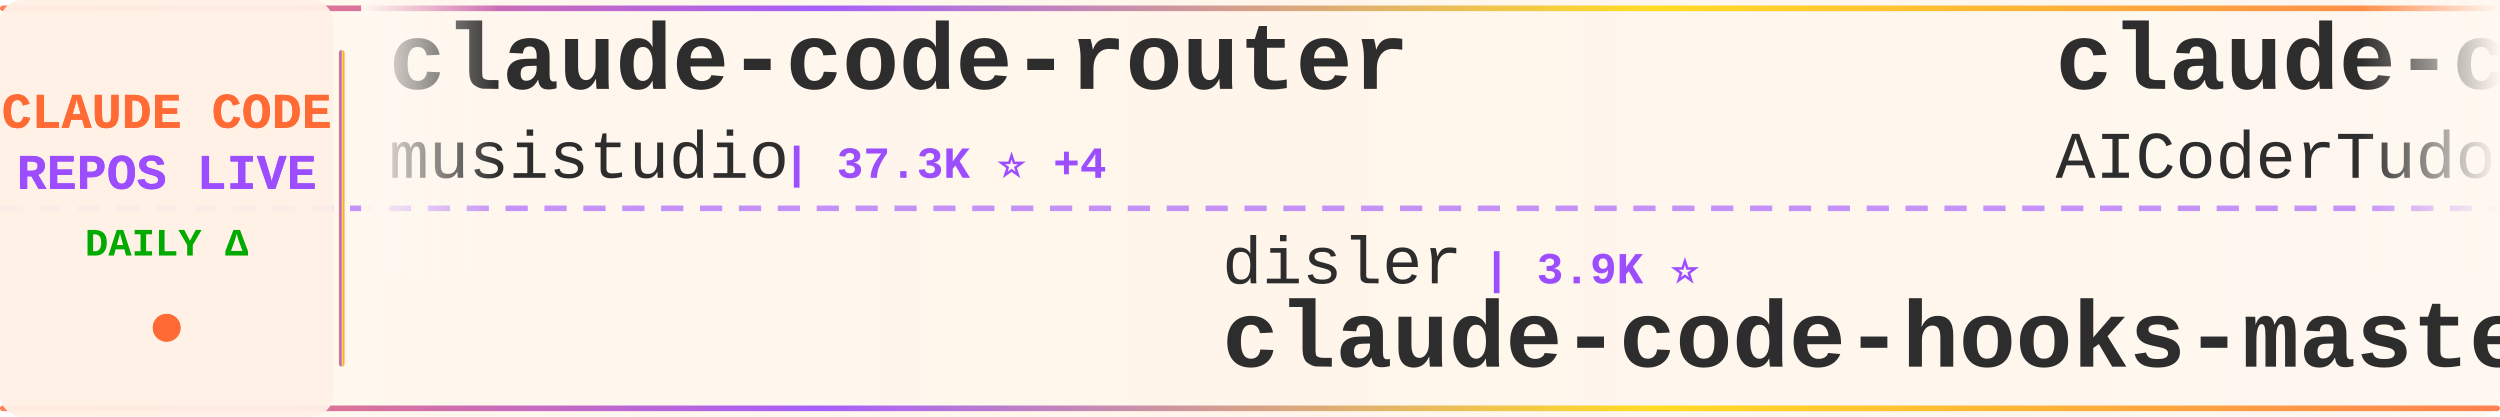
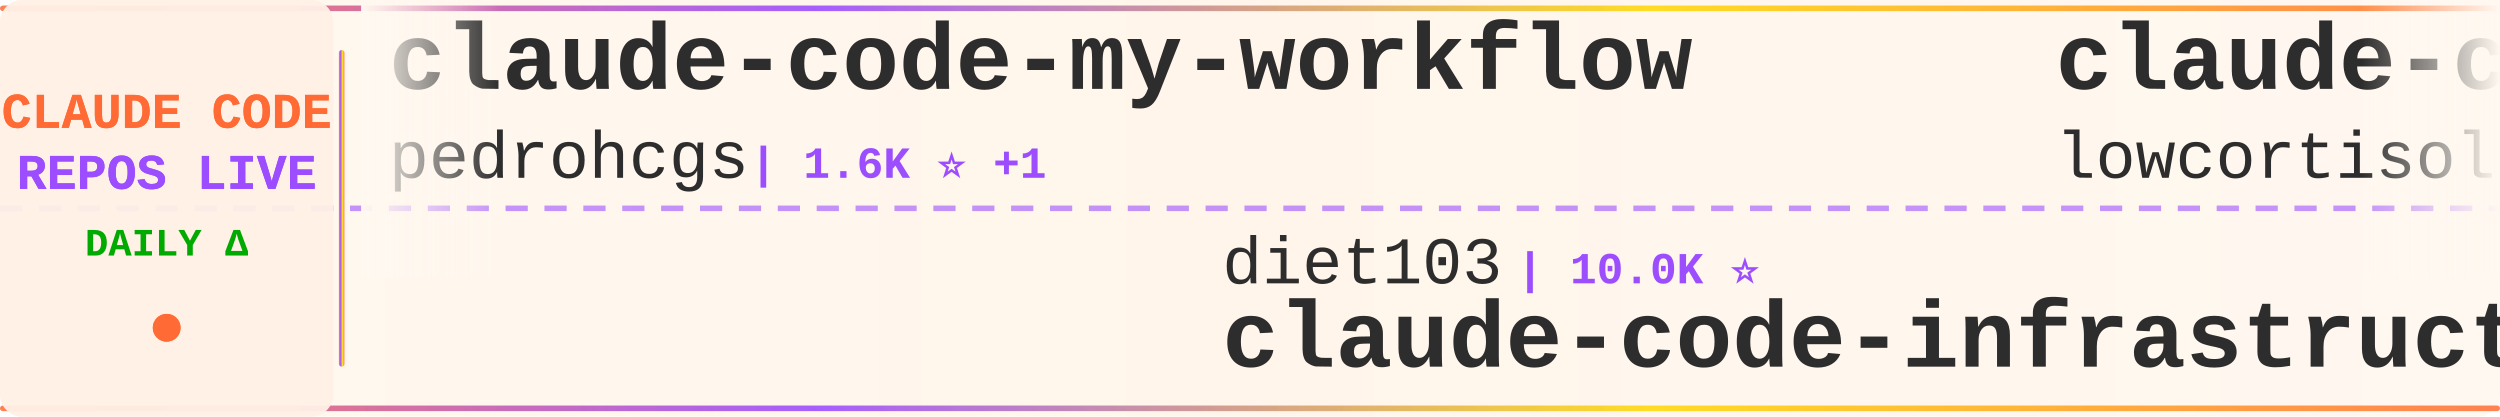
<svg xmlns="http://www.w3.org/2000/svg" width="900" height="150">
  <defs>
    <linearGradient id="tickerBg" x1="0%" y1="0%" x2="100%" y2="0%">
      <stop offset="0%" style="stop-color:#fff8f0;stop-opacity:0.98" />
      <stop offset="50%" style="stop-color:#fff5eb;stop-opacity:1" />
      <stop offset="100%" style="stop-color:#fff8f0;stop-opacity:0.98" />
    </linearGradient>
    <linearGradient id="borderGrad" x1="0%" y1="0%" x2="100%" y2="0%">
      <stop offset="0%" style="stop-color:#FF6B35;stop-opacity:0.85">
        <animate attributeName="stop-opacity" values="0.85;1;0.85" dur="2s" repeatCount="indefinite" />
      </stop>
      <stop offset="33%" style="stop-color:#9C4EFF;stop-opacity:0.9">
        <animate attributeName="stop-opacity" values="0.9;1;0.9" dur="2.2s" repeatCount="indefinite" />
      </stop>
      <stop offset="66%" style="stop-color:#FFD700;stop-opacity:0.85">
        <animate attributeName="stop-opacity" values="0.85;1;0.85" dur="1.8s" repeatCount="indefinite" />
      </stop>
      <stop offset="100%" style="stop-color:#FF6B35;stop-opacity:0.85">
        <animate attributeName="stop-opacity" values="0.85;1;0.85" dur="2s" repeatCount="indefinite" />
      </stop>
    </linearGradient>
    <filter id="textGlow">
      <feGaussianBlur stdDeviation="0.15" result="coloredBlur" />
      <feMerge>
        <feMergeNode in="coloredBlur" />
        <feMergeNode in="SourceGraphic" />
      </feMerge>
    </filter>
    <filter id="metricGlow">
      <feGaussianBlur stdDeviation="0.2" result="coloredBlur" />
      <feMerge>
        <feMergeNode in="coloredBlur" />
        <feMergeNode in="SourceGraphic" />
      </feMerge>
    </filter>
    <linearGradient id="leftFade" x1="0%" y1="0%" x2="100%" y2="0%">
      <stop offset="0%" style="stop-color:#fff8f0;stop-opacity:1" />
      <stop offset="100%" style="stop-color:#fff8f0;stop-opacity:0" />
    </linearGradient>
    <linearGradient id="rightFade" x1="0%" y1="0%" x2="100%" y2="0%">
      <stop offset="0%" style="stop-color:#fff8f0;stop-opacity:0" />
      <stop offset="100%" style="stop-color:#fff8f0;stop-opacity:1" />
    </linearGradient>
  </defs>
  <rect width="900" height="150" fill="url(#tickerBg)" rx="8" />
  <rect x="0" y="2" width="900" height="2" fill="url(#borderGrad)" rx="1" />
  <rect x="0" y="146" width="900" height="2" fill="url(#borderGrad)" rx="1" />
  <line x1="0" y1="75" x2="900" y2="75" stroke="#9C4EFF" stroke-width="2" stroke-dasharray="8 6" opacity="0.6" />
  <rect x="0" y="0" width="120" height="150" fill="#fff0e6" opacity="0.95" rx="8" />
  <text x="60" y="46" font-family="'Courier New', monospace" font-size="18" font-weight="bold" fill="#FF6B35" text-anchor="middle" filter="url(#textGlow)">
    CLAUDE CODE
  </text>
  <text x="60" y="68" font-family="'Courier New', monospace" font-size="18" font-weight="bold" fill="#9C4EFF" text-anchor="middle" filter="url(#textGlow)">
    REPOS LIVE
  </text>
  <text x="60" y="92" font-family="'Courier New', monospace" font-size="14" font-weight="bold" fill="#00aa00" text-anchor="middle">
    DAILY Δ
  </text>
  <circle cx="60" cy="118" r="5" fill="#FF6B35" filter="url(#metricGlow)">
    <animate attributeName="r" values="4;6;4" dur="1.5s" repeatCount="indefinite" />
    <animate attributeName="opacity" values="0.6;1;0.6" dur="1.5s" repeatCount="indefinite" />
  </circle>
  <rect x="122" y="18" width="2" height="114" fill="url(#borderGrad)" rx="1" />
  <clipPath id="tickerClip">
    <rect x="130" y="0" width="770" height="150" />
  </clipPath>
  <g clip-path="url(#tickerClip)">
    <g id="tickerItems">
      <animateTransform attributeName="transform" attributeType="XML" type="translate" from="0 0" to="-3000 0" dur="54s" repeatCount="indefinite" />
      <g transform="translate(0, 0)">
-         <text x="140" y="32" font-family="'Courier New', monospace" font-size="34" font-weight="bold" fill="#2d2d2d">claude-code-router</text>
-         <text x="140" y="64" font-family="'Courier New', monospace" font-size="24" font-weight="normal" fill="#2d2d2d" opacity="1.0">musistudio</text>
-         <text x="282" y="64" font-family="'Courier New', monospace" font-size="16" font-weight="bold" fill="#9C4EFF"> | 37.3K ⭐ +4</text>
+         <text x="140" y="32" font-family="'Courier New', monospace" font-size="34" font-weight="bold" fill="#2d2d2d">claude-code-my-workflow</text>
+         <text x="140" y="64" font-family="'Courier New', monospace" font-size="24" font-weight="normal" fill="#2d2d2d" opacity="1.0">pedrohcgs</text>
+         <text x="270" y="64" font-family="'Courier New', monospace" font-size="16" font-weight="bold" fill="#9C4EFF"> | 1.6K ⭐ +1</text>
      </g>
      <g transform="translate(300, 0)">
-         <text x="140" y="102" font-family="'Courier New', monospace" font-size="24" font-weight="normal" fill="#2d2d2d" opacity="1.0">disler</text>
-         <text x="234" y="102" font-family="'Courier New', monospace" font-size="16" font-weight="bold" fill="#9C4EFF"> | 3.9K ⭐</text>
-         <text x="140" y="132" font-family="'Courier New', monospace" font-size="34" font-weight="bold" fill="#2d2d2d">claude-code-hooks-master...</text>
+         <text x="140" y="102" font-family="'Courier New', monospace" font-size="24" font-weight="normal" fill="#2d2d2d" opacity="1.0">diet103</text>
+         <text x="246" y="102" font-family="'Courier New', monospace" font-size="16" font-weight="bold" fill="#9C4EFF"> | 10.0K ⭐</text>
+         <text x="140" y="132" font-family="'Courier New', monospace" font-size="34" font-weight="bold" fill="#2d2d2d">claude-code-infrastructu...</text>
      </g>
      <g transform="translate(600, 0)">
-         <text x="140" y="32" font-family="'Courier New', monospace" font-size="34" font-weight="bold" fill="#2d2d2d">claude-code-tudou</text>
-         <text x="140" y="64" font-family="'Courier New', monospace" font-size="24" font-weight="normal" fill="#2d2d2d" opacity="1.0">AICoderTudou</text>
-         <text x="306" y="64" font-family="'Courier New', monospace" font-size="16" font-weight="bold" fill="#9C4EFF"> | 494 ⭐</text>
+         <text x="140" y="32" font-family="'Courier New', monospace" font-size="34" font-weight="bold" fill="#2d2d2d">claude-code</text>
+         <text x="140" y="64" font-family="'Courier New', monospace" font-size="24" font-weight="normal" fill="#2d2d2d" opacity="1.0">lowcortisolprogrammer</text>
+         <text x="414" y="64" font-family="'Courier New', monospace" font-size="16" font-weight="bold" fill="#9C4EFF"> | 171 ⭐</text>
      </g>
      <g transform="translate(900, 0)">
-         <text x="140" y="102" font-family="'Courier New', monospace" font-size="24" font-weight="normal" fill="#2d2d2d" opacity="1.0">lowcortisolprogrammer</text>
-         <text x="414" y="102" font-family="'Courier New', monospace" font-size="16" font-weight="bold" fill="#9C4EFF"> | 171 ⭐</text>
+         <text x="140" y="102" font-family="'Courier New', monospace" font-size="24" font-weight="normal" fill="#2d2d2d" opacity="1.0">Onewon</text>
+         <text x="234" y="102" font-family="'Courier New', monospace" font-size="16" font-weight="bold" fill="#9C4EFF"> | 182 ⭐</text>
        <text x="140" y="132" font-family="'Courier New', monospace" font-size="34" font-weight="bold" fill="#2d2d2d">claude-code</text>
      </g>
      <g transform="translate(1200, 0)">
-         <text x="140" y="32" font-family="'Courier New', monospace" font-size="34" font-weight="bold" fill="#2d2d2d">Dive-into-Claude-Code</text>
-         <text x="140" y="64" font-family="'Courier New', monospace" font-size="24" font-weight="normal" fill="#2d2d2d" opacity="1.0">VILA-Lab</text>
-         <text x="258" y="64" font-family="'Courier New', monospace" font-size="16" font-weight="bold" fill="#9C4EFF"> | 2.1K ⭐ +1</text>
+         <text x="140" y="32" font-family="'Courier New', monospace" font-size="34" font-weight="bold" fill="#2d2d2d">Claude-code</text>
+         <text x="140" y="64" font-family="'Courier New', monospace" font-size="24" font-weight="normal" fill="#2d2d2d" opacity="1.0">zstmfhy</text>
+         <text x="246" y="64" font-family="'Courier New', monospace" font-size="16" font-weight="bold" fill="#9C4EFF"> | 189 ⭐</text>
      </g>
      <g transform="translate(1500, 0)">
-         <text x="140" y="102" font-family="'Courier New', monospace" font-size="24" font-weight="normal" fill="#2d2d2d" opacity="1.0">LING71671</text>
-         <text x="270" y="102" font-family="'Courier New', monospace" font-size="16" font-weight="bold" fill="#9C4EFF"> | 954 ⭐</text>
-         <text x="140" y="132" font-family="'Courier New', monospace" font-size="34" font-weight="bold" fill="#2d2d2d">Open-ClaudeCode</text>
+         <text x="140" y="102" font-family="'Courier New', monospace" font-size="24" font-weight="normal" fill="#2d2d2d" opacity="1.0">T-Lab-CUHKSZ</text>
+         <text x="306" y="102" font-family="'Courier New', monospace" font-size="16" font-weight="bold" fill="#9C4EFF"> | 329 ⭐</text>
+         <text x="140" y="132" font-family="'Courier New', monospace" font-size="34" font-weight="bold" fill="#2d2d2d">claude-code</text>
      </g>
      <g transform="translate(1800, 0)">
-         <text x="140" y="32" font-family="'Courier New', monospace" font-size="34" font-weight="bold" fill="#2d2d2d">claude-code</text>
-         <text x="140" y="64" font-family="'Courier New', monospace" font-size="24" font-weight="normal" fill="#2d2d2d" opacity="1.0">Onewon</text>
-         <text x="234" y="64" font-family="'Courier New', monospace" font-size="16" font-weight="bold" fill="#9C4EFF"> | 182 ⭐</text>
+         <text x="140" y="32" font-family="'Courier New', monospace" font-size="34" font-weight="bold" fill="#2d2d2d">claude-code-best-practic...</text>
+         <text x="140" y="64" font-family="'Courier New', monospace" font-size="24" font-weight="normal" fill="#2d2d2d" opacity="1.0">shanraisshan</text>
+         <text x="306" y="64" font-family="'Courier New', monospace" font-size="16" font-weight="bold" fill="#9C4EFF"> | 66.1K ⭐ +11</text>
      </g>
      <g transform="translate(2100, 0)">
-         <text x="140" y="102" font-family="'Courier New', monospace" font-size="24" font-weight="normal" fill="#2d2d2d" opacity="1.0">krusemediallc</text>
-         <text x="318" y="102" font-family="'Courier New', monospace" font-size="16" font-weight="bold" fill="#9C4EFF"> | 1.5K ⭐ +1</text>
-         <text x="140" y="132" font-family="'Courier New', monospace" font-size="34" font-weight="bold" fill="#2d2d2d">arcads-claude-code</text>
+         <text x="140" y="102" font-family="'Courier New', monospace" font-size="24" font-weight="normal" fill="#2d2d2d" opacity="1.0">luyao618</text>
+         <text x="258" y="102" font-family="'Courier New', monospace" font-size="16" font-weight="bold" fill="#9C4EFF"> | 1.7K ⭐</text>
+         <text x="140" y="132" font-family="'Courier New', monospace" font-size="34" font-weight="bold" fill="#2d2d2d">Claude-Code-Source-Study</text>
      </g>
      <g transform="translate(2400, 0)">
-         <text x="140" y="32" font-family="'Courier New', monospace" font-size="34" font-weight="bold" fill="#2d2d2d">claude-code</text>
-         <text x="140" y="64" font-family="'Courier New', monospace" font-size="24" font-weight="normal" fill="#2d2d2d" opacity="1.0">anthropics</text>
-         <text x="282" y="64" font-family="'Courier New', monospace" font-size="16" font-weight="bold" fill="#9C4EFF"> | 146.3K ⭐ +101</text>
+         <text x="140" y="32" font-family="'Courier New', monospace" font-size="34" font-weight="bold" fill="#2d2d2d">pi-vs-claude-code</text>
+         <text x="140" y="64" font-family="'Courier New', monospace" font-size="24" font-weight="normal" fill="#2d2d2d" opacity="1.0">disler</text>
+         <text x="234" y="64" font-family="'Courier New', monospace" font-size="16" font-weight="bold" fill="#9C4EFF"> | 1.7K ⭐ +1</text>
      </g>
      <g transform="translate(2700, 0)">
-         <text x="140" y="102" font-family="'Courier New', monospace" font-size="24" font-weight="normal" fill="#2d2d2d" opacity="1.0">liuup</text>
-         <text x="222" y="102" font-family="'Courier New', monospace" font-size="16" font-weight="bold" fill="#9C4EFF"> | 3.9K ⭐</text>
-         <text x="140" y="132" font-family="'Courier New', monospace" font-size="34" font-weight="bold" fill="#2d2d2d">claude-code-analysis</text>
+         <text x="140" y="102" font-family="'Courier New', monospace" font-size="24" font-weight="normal" fill="#2d2d2d" opacity="1.0">anthropics</text>
+         <text x="282" y="102" font-family="'Courier New', monospace" font-size="16" font-weight="bold" fill="#9C4EFF"> | 985 ⭐</text>
+         <text x="140" y="132" font-family="'Courier New', monospace" font-size="34" font-weight="bold" fill="#2d2d2d">claude-code-base-action</text>
      </g>
      <g transform="translate(3000, 0)">
-         <text x="140" y="32" font-family="'Courier New', monospace" font-size="34" font-weight="bold" fill="#2d2d2d">claude-code-router</text>
-         <text x="140" y="64" font-family="'Courier New', monospace" font-size="24" font-weight="normal" fill="#2d2d2d" opacity="1.0">musistudio</text>
-         <text x="282" y="64" font-family="'Courier New', monospace" font-size="16" font-weight="bold" fill="#9C4EFF"> | 37.3K ⭐ +4</text>
+         <text x="140" y="32" font-family="'Courier New', monospace" font-size="34" font-weight="bold" fill="#2d2d2d">claude-code-my-workflow</text>
+         <text x="140" y="64" font-family="'Courier New', monospace" font-size="24" font-weight="normal" fill="#2d2d2d" opacity="1.0">pedrohcgs</text>
+         <text x="270" y="64" font-family="'Courier New', monospace" font-size="16" font-weight="bold" fill="#9C4EFF"> | 1.6K ⭐ +1</text>
      </g>
      <g transform="translate(3300, 0)">
-         <text x="140" y="102" font-family="'Courier New', monospace" font-size="24" font-weight="normal" fill="#2d2d2d" opacity="1.0">disler</text>
-         <text x="234" y="102" font-family="'Courier New', monospace" font-size="16" font-weight="bold" fill="#9C4EFF"> | 3.9K ⭐</text>
-         <text x="140" y="132" font-family="'Courier New', monospace" font-size="34" font-weight="bold" fill="#2d2d2d">claude-code-hooks-master...</text>
+         <text x="140" y="102" font-family="'Courier New', monospace" font-size="24" font-weight="normal" fill="#2d2d2d" opacity="1.0">diet103</text>
+         <text x="246" y="102" font-family="'Courier New', monospace" font-size="16" font-weight="bold" fill="#9C4EFF"> | 10.0K ⭐</text>
+         <text x="140" y="132" font-family="'Courier New', monospace" font-size="34" font-weight="bold" fill="#2d2d2d">claude-code-infrastructu...</text>
      </g>
      <g transform="translate(3600, 0)">
-         <text x="140" y="32" font-family="'Courier New', monospace" font-size="34" font-weight="bold" fill="#2d2d2d">claude-code-tudou</text>
-         <text x="140" y="64" font-family="'Courier New', monospace" font-size="24" font-weight="normal" fill="#2d2d2d" opacity="1.0">AICoderTudou</text>
-         <text x="306" y="64" font-family="'Courier New', monospace" font-size="16" font-weight="bold" fill="#9C4EFF"> | 494 ⭐</text>
+         <text x="140" y="32" font-family="'Courier New', monospace" font-size="34" font-weight="bold" fill="#2d2d2d">claude-code</text>
+         <text x="140" y="64" font-family="'Courier New', monospace" font-size="24" font-weight="normal" fill="#2d2d2d" opacity="1.0">lowcortisolprogrammer</text>
+         <text x="414" y="64" font-family="'Courier New', monospace" font-size="16" font-weight="bold" fill="#9C4EFF"> | 171 ⭐</text>
      </g>
      <g transform="translate(3900, 0)">
-         <text x="140" y="102" font-family="'Courier New', monospace" font-size="24" font-weight="normal" fill="#2d2d2d" opacity="1.0">lowcortisolprogrammer</text>
-         <text x="414" y="102" font-family="'Courier New', monospace" font-size="16" font-weight="bold" fill="#9C4EFF"> | 171 ⭐</text>
+         <text x="140" y="102" font-family="'Courier New', monospace" font-size="24" font-weight="normal" fill="#2d2d2d" opacity="1.0">Onewon</text>
+         <text x="234" y="102" font-family="'Courier New', monospace" font-size="16" font-weight="bold" fill="#9C4EFF"> | 182 ⭐</text>
        <text x="140" y="132" font-family="'Courier New', monospace" font-size="34" font-weight="bold" fill="#2d2d2d">claude-code</text>
      </g>
    </g>
  </g>
  <rect x="130" y="0" width="50" height="100" fill="url(#leftFade)" />
  <rect x="850" y="0" width="50" height="100" fill="url(#rightFade)" />
</svg>
